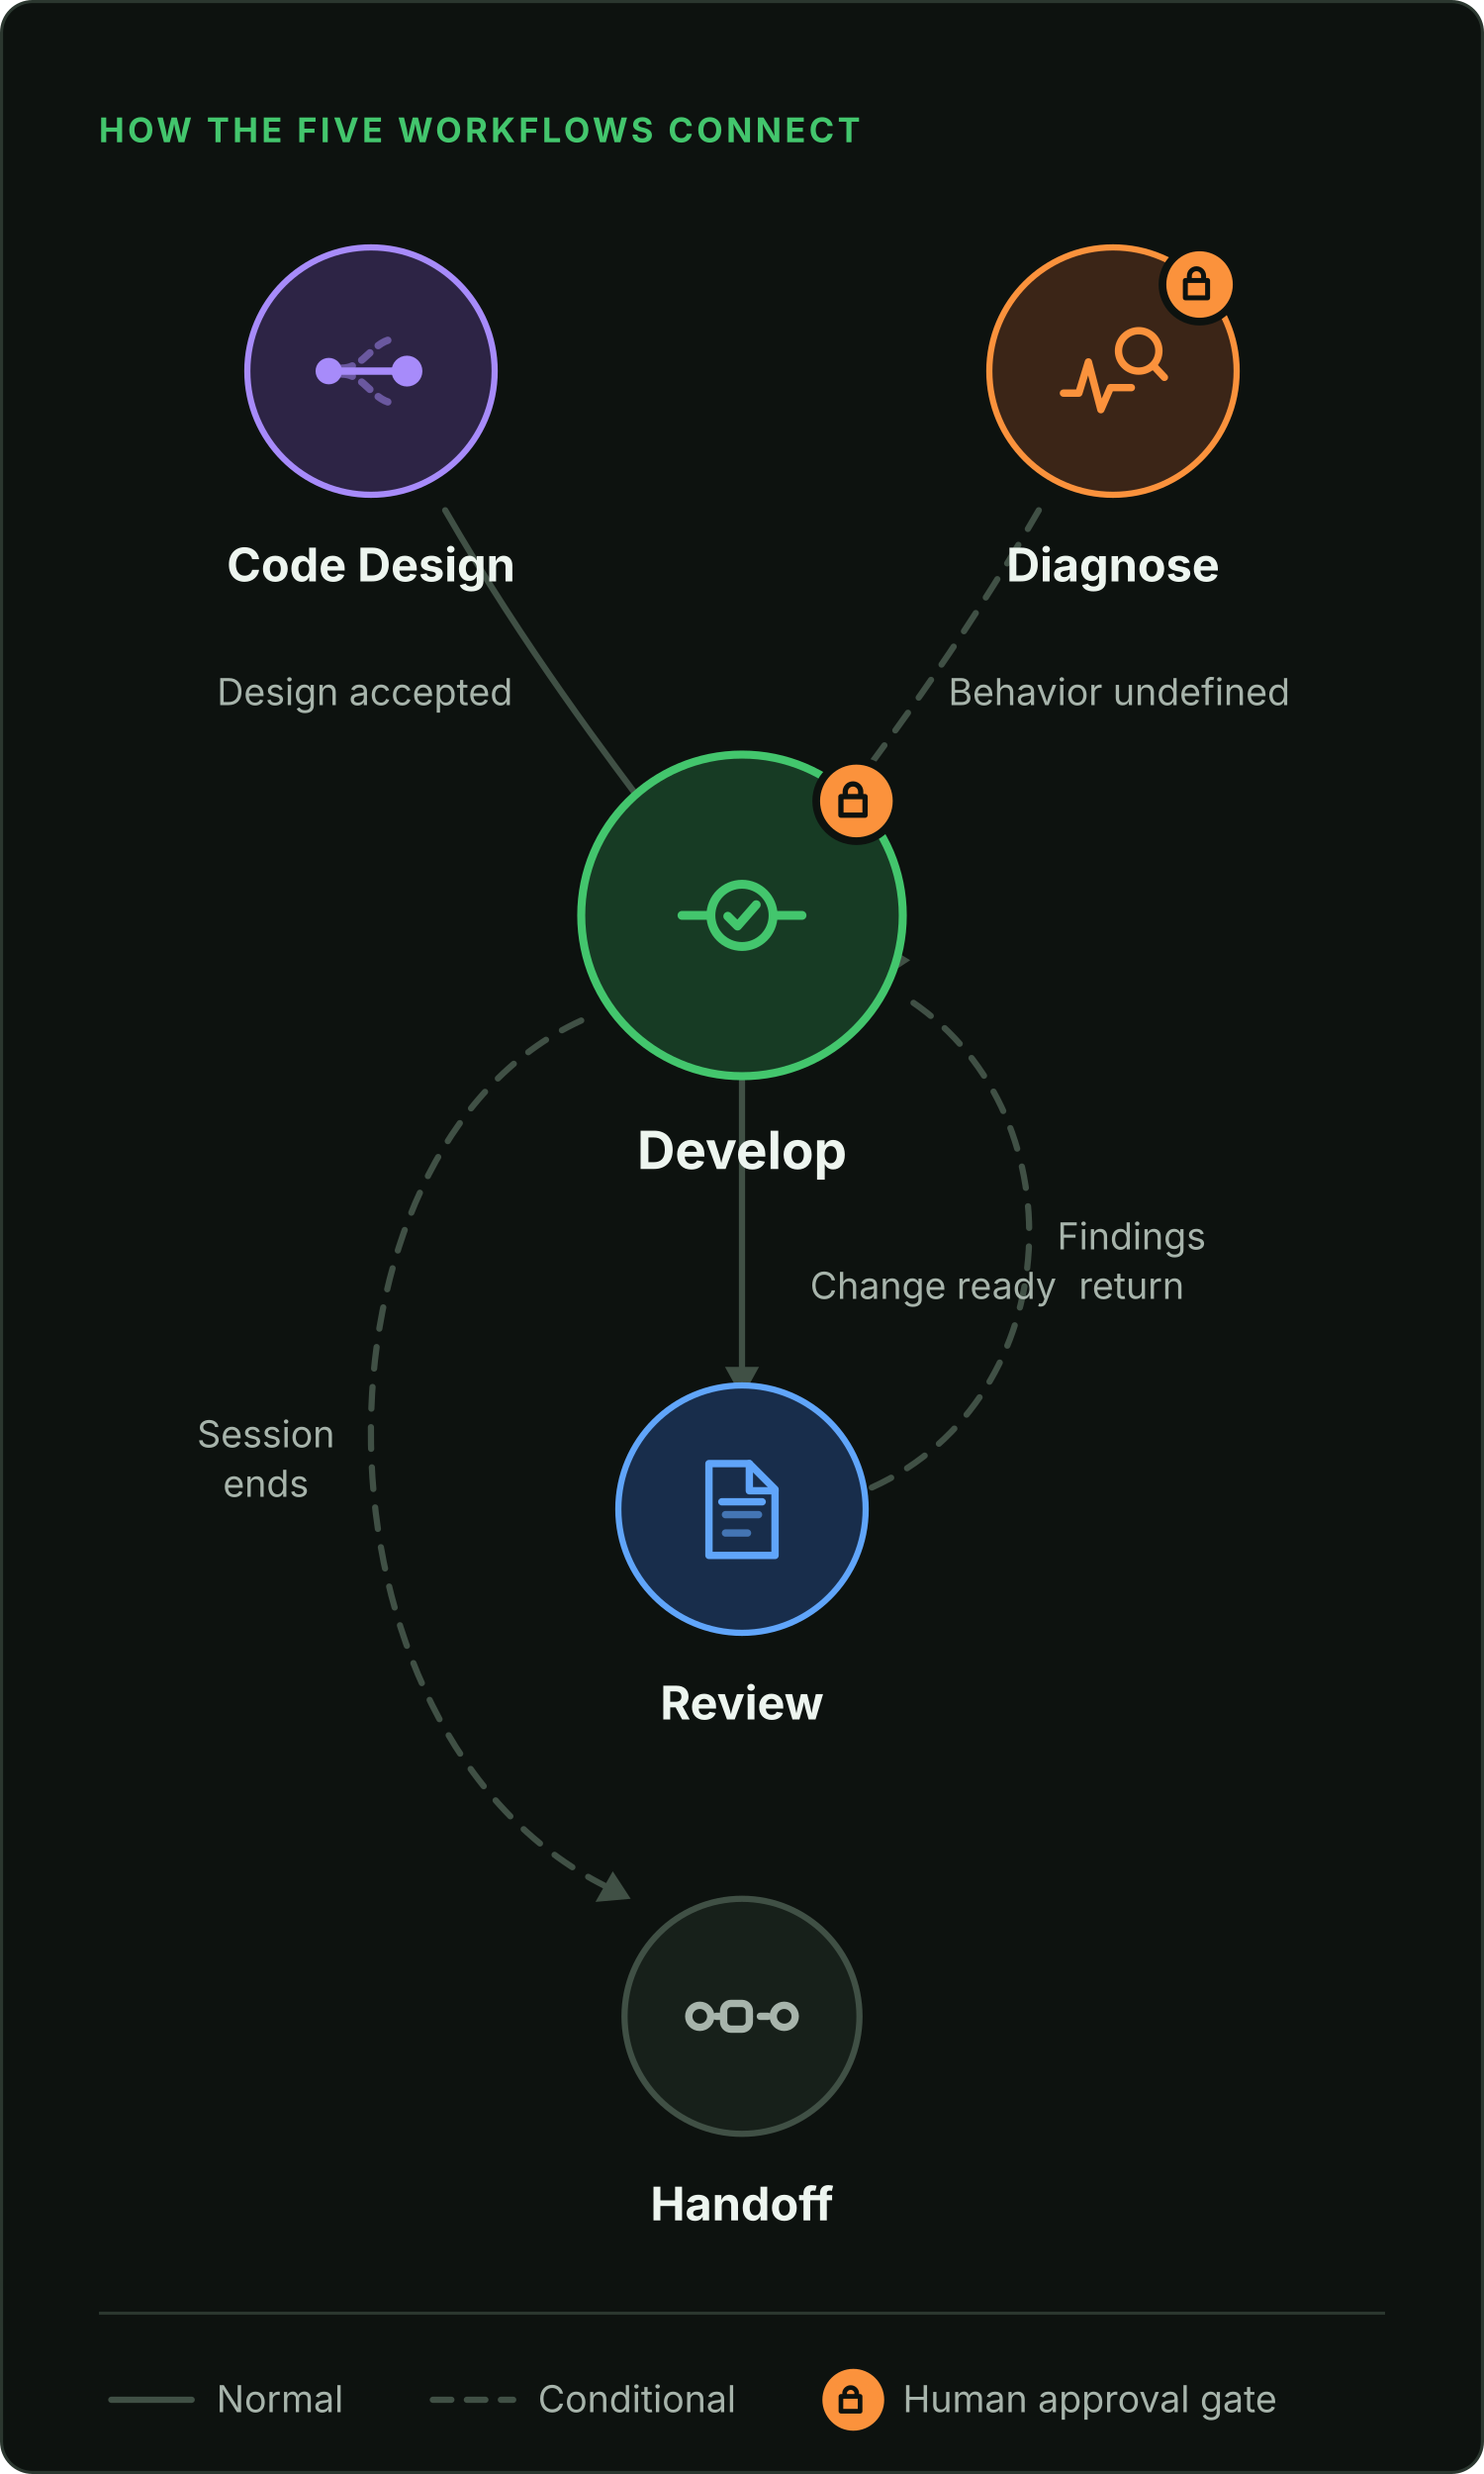
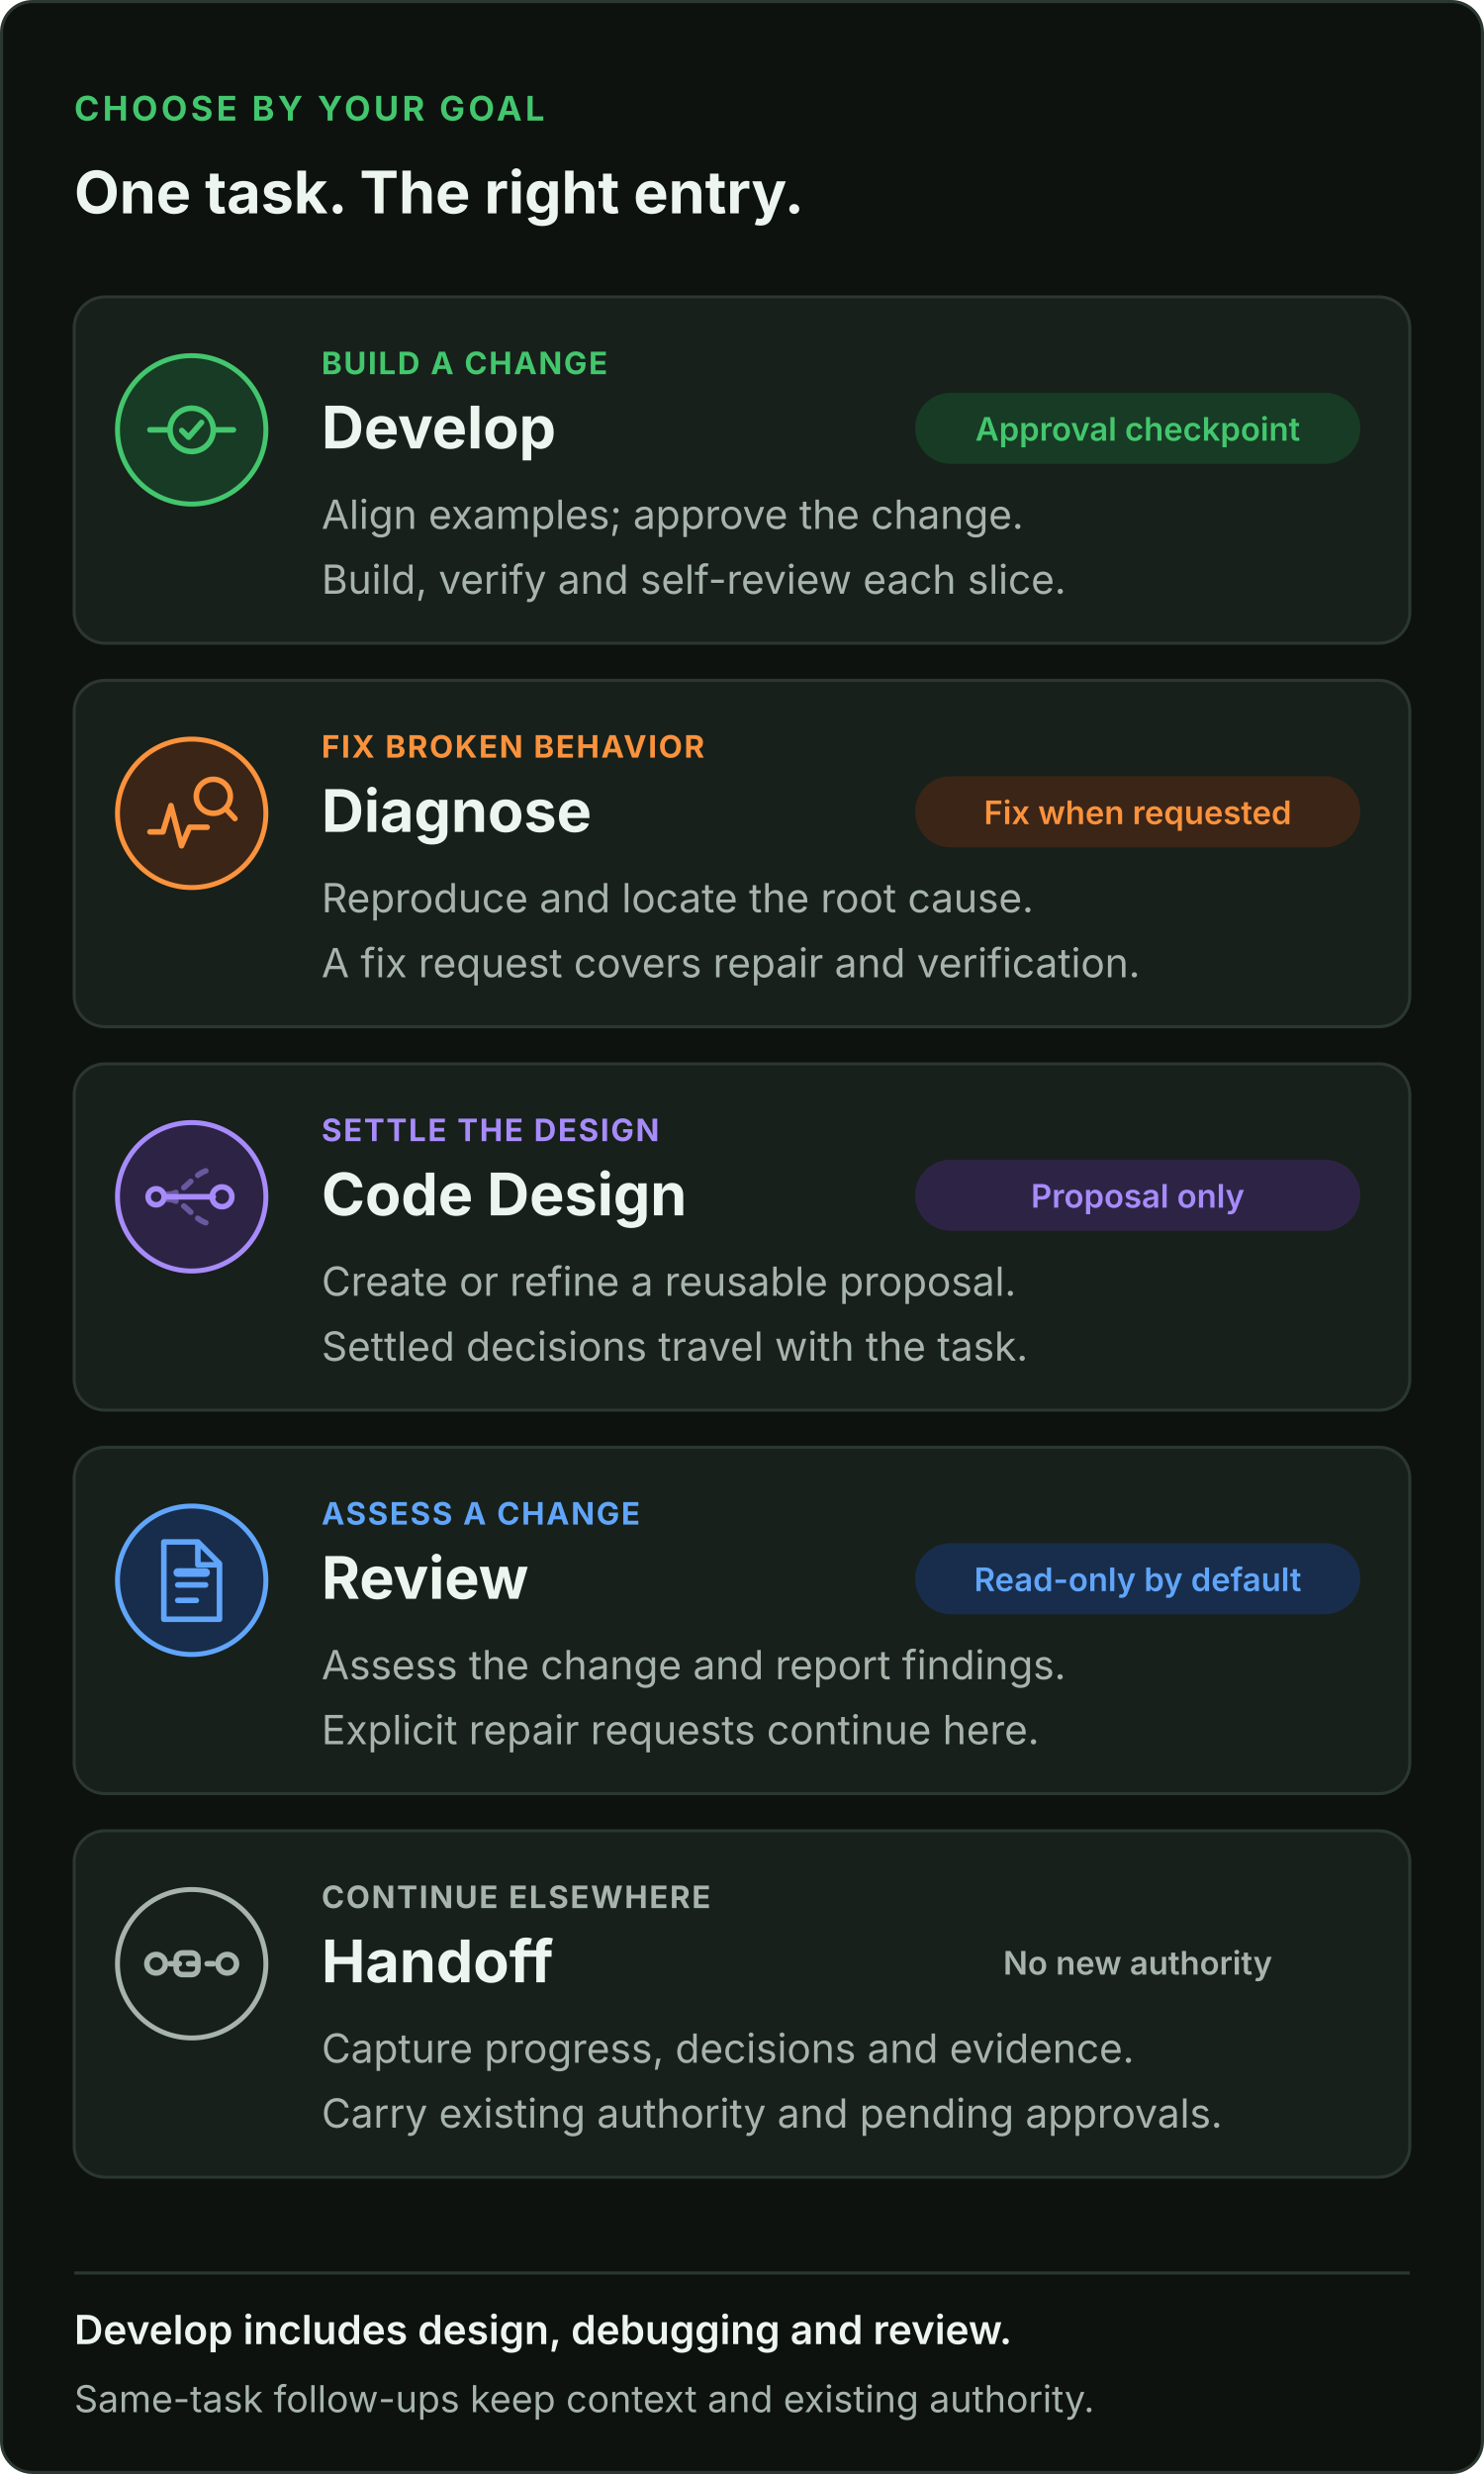
<svg xmlns="http://www.w3.org/2000/svg" width="480" height="800" viewBox="0 0 480 800" role="img" aria-labelledby="title desc" font-family="Inter, ui-sans-serif, -apple-system, BlinkMacSystemFont, Segoe UI, sans-serif">
  <rect x="0.5" y="0.5" width="479" height="799" rx="10" fill="#0d120f" stroke="#2b372f" />
-   <text x="32" y="46" fill="#43c66d" font-size="11" font-weight="700" letter-spacing="0.1em">HOW THE FIVE WORKFLOWS CONNECT</text>
-   <g fill="none" stroke="#405045" stroke-width="2" stroke-linecap="round">
-     <path d="M144 165C170 210 196 244 214 268" />
-     <path d="M240 348V444" />
-     <g stroke-dasharray="7 6">
-       <path d="M336 165C310 210 284 244 266 268" />
-       <path d="M282 481C346 452 350 358 292 322" />
-       <path d="M188 330C96 372 96 560 196 610" />
+   <text x="24" y="39" fill="#43c66d" font-size="11" font-weight="700" letter-spacing="0.1em">CHOOSE BY YOUR GOAL</text>
+   <text x="24" y="69" fill="#edf5ef" font-size="19" font-weight="650">One task. The right entry.</text>
+   <g id="workflow-develop">
+     <rect x="24" y="96" width="432" height="112" rx="10" fill="#17201a" stroke="#2b372f" />
+     <circle cx="62" cy="139" r="24" fill="#173b24" stroke="#43c66d" stroke-width="1.6" />
+     <g transform="translate(46 123)" fill="none" stroke="#43c66d" stroke-width="1.8" stroke-linecap="round" stroke-linejoin="round">
+       <path d="M2.5 16h6M23.5 16h6" />
+       <circle cx="16" cy="16" r="7" />
+       <path d="m12.8 16.2 2.2 2.2 4.2-4.8" />
    </g>
+     <text x="104" y="121" fill="#43c66d" font-size="10" font-weight="700" letter-spacing="0.055em">BUILD A CHANGE</text>
+     <text x="104" y="145" fill="#edf5ef" font-size="19" font-weight="700">Develop</text>
+     <rect x="296" y="127" width="144" height="23" rx="11.5" fill="#173b24" />
+     <text x="368" y="142.5" fill="#43c66d" font-size="10.5" font-weight="600" text-anchor="middle">Approval checkpoint</text>
+     <text x="104" y="171" fill="#a7b4ab" font-size="13">Align examples; approve the change.</text>
+     <text x="104" y="192" fill="#a7b4ab" font-size="13">Build, verify and self-review each slice.</text>
  </g>
-   <g fill="#405045">
-     <path d="M222 276l-10.6-4.2.6 10.9z" />
-     <path d="M240 452l-5.5-10h11z" />
-     <path d="M258 276l10.6-4.2-.6 10.9z" />
-     <path d="M286 316l-1.4-11.4 9.8 5.9z" />
-     <path d="M204 614l-11.4 1 5.6-9.9z" />
-   </g>
-   <g>
-     <circle cx="120" cy="120" r="40" fill="#2d2445" stroke="#a78bfa" stroke-width="2" />
-     <g transform="translate(101 101) scale(1.1875)" fill="none" stroke="#a78bfa" stroke-width="2" stroke-linecap="round" stroke-linejoin="round">
-       <path d="M8 15.2c6.5 0 8.5-8 15-8" stroke-dasharray="3 3" opacity="0.5" />
-       <path d="M8 16.8c6.5 0 8.5 8 15 8" stroke-dasharray="3 3" opacity="0.5" />
-       <path d="M8 16h15" />
-       <circle cx="4.5" cy="16" r="2.6" fill="#a78bfa" />
-       <circle cx="25.8" cy="16" r="3.2" fill="#a78bfa" />
-     </g>
-     <text x="120" y="188" text-anchor="middle" fill="#edf5ef" font-size="15" font-weight="700">Code Design</text>
-   </g>
-   <g>
-     <circle cx="360" cy="120" r="40" fill="#3b2517" stroke="#fb923c" stroke-width="2" />
-     <g transform="translate(341 101) scale(1.1875)" fill="none" stroke="#fb923c" stroke-width="2" stroke-linecap="round" stroke-linejoin="round">
+   <g id="workflow-diagnose">
+     <rect x="24" y="220" width="432" height="112" rx="10" fill="#17201a" stroke="#2b372f" />
+     <circle cx="62" cy="263" r="24" fill="#3b2517" stroke="#fb923c" stroke-width="1.6" />
+     <g transform="translate(46 247)" fill="none" stroke="#fb923c" stroke-width="1.8" stroke-linecap="round" stroke-linejoin="round">
      <path d="M2.5 22h4.2l2.6-8.5 3.4 13 2.6-6H21" />
      <circle cx="23" cy="10.5" r="5.5" />
      <path d="m27 14.5 3 3.2" />
    </g>
-     <g transform="translate(388 92)">
-       <circle r="12" fill="#fb923c" stroke="#0d120f" stroke-width="2.5" />
-       <g fill="none" stroke="#0d120f" stroke-width="1.6" stroke-linecap="round" stroke-linejoin="round">
-         <path d="M-3.3-1.3V-2.8A2.3 2.3 0 0 1 1.3-2.8V-1.3M-4.6-1.3h7.2v5.6h-7.2V-1.3Z" />
-       </g>
+     <text x="104" y="245" fill="#fb923c" font-size="10" font-weight="700" letter-spacing="0.055em">FIX BROKEN BEHAVIOR</text>
+     <text x="104" y="269" fill="#edf5ef" font-size="19" font-weight="700">Diagnose</text>
+     <rect x="296" y="251" width="144" height="23" rx="11.5" fill="#3b2517" />
+     <text x="368" y="266.5" fill="#fb923c" font-size="10.5" font-weight="600" text-anchor="middle">Fix when requested</text>
+     <text x="104" y="295" fill="#a7b4ab" font-size="13">Reproduce and locate the root cause.</text>
+     <text x="104" y="316" fill="#a7b4ab" font-size="13">A fix request covers repair and verification.</text>
+   </g>
+   <g id="workflow-code-design">
+     <rect x="24" y="344" width="432" height="112" rx="10" fill="#17201a" stroke="#2b372f" />
+     <circle cx="62" cy="387" r="24" fill="#2d2445" stroke="#a78bfa" stroke-width="1.6" />
+     <g transform="translate(46 371)" fill="none" stroke="#a78bfa" stroke-width="1.8" stroke-linecap="round" stroke-linejoin="round">
+       <path d="M8 15.2c6.5 0 8.5-8 15-8M8 16.8c6.5 0 8.5 8 15 8" stroke-dasharray="3 3" opacity="0.5" />
+       <path d="M8 16h15" />
+       <circle cx="4.5" cy="16" r="2.6" />
+       <circle cx="25.8" cy="16" r="3.2" />
    </g>
-     <text x="360" y="188" text-anchor="middle" fill="#edf5ef" font-size="15" font-weight="700">Diagnose</text>
+     <text x="104" y="369" fill="#a78bfa" font-size="10" font-weight="700" letter-spacing="0.055em">SETTLE THE DESIGN</text>
+     <text x="104" y="393" fill="#edf5ef" font-size="19" font-weight="700">Code Design</text>
+     <rect x="296" y="375" width="144" height="23" rx="11.5" fill="#2d2445" />
+     <text x="368" y="390.5" fill="#a78bfa" font-size="10.5" font-weight="600" text-anchor="middle">Proposal only</text>
+     <text x="104" y="419" fill="#a7b4ab" font-size="13">Create or refine a reusable proposal.</text>
+     <text x="104" y="440" fill="#a7b4ab" font-size="13">Settled decisions travel with the task.</text>
  </g>
-   <g font-size="12" fill="#a7b4ab">
-     <text x="118" y="228" text-anchor="middle">Design accepted</text>
-     <text x="362" y="228" text-anchor="middle">Behavior undefined</text>
+   <g id="workflow-review">
+     <rect x="24" y="468" width="432" height="112" rx="10" fill="#17201a" stroke="#2b372f" />
+     <circle cx="62" cy="511" r="24" fill="#182d4b" stroke="#60a5fa" stroke-width="1.6" />
+     <g transform="translate(46 495)" fill="none" stroke="#60a5fa" stroke-width="1.8" stroke-linecap="round" stroke-linejoin="round">
+       <path d="M7 3.6h11l7 7v18H7zM18 3.6v7.4h7M11.5 17.5h9M11.5 22.5h6" />
+       <path d="M11.5 13.5h9" stroke-width="2.8" />
+     </g>
+     <text x="104" y="493" fill="#60a5fa" font-size="10" font-weight="700" letter-spacing="0.055em">ASSESS A CHANGE</text>
+     <text x="104" y="517" fill="#edf5ef" font-size="19" font-weight="700">Review</text>
+     <rect x="296" y="499" width="144" height="23" rx="11.5" fill="#182d4b" />
+     <text x="368" y="514.5" fill="#60a5fa" font-size="10.5" font-weight="600" text-anchor="middle">Read-only by default</text>
+     <text x="104" y="543" fill="#a7b4ab" font-size="13">Assess the change and report findings.</text>
+     <text x="104" y="564" fill="#a7b4ab" font-size="13">Explicit repair requests continue here.</text>
  </g>
-   <g>
-     <circle cx="240" cy="296" r="52" fill="#173b24" stroke="#43c66d" stroke-width="2.6" />
-     <g transform="translate(217 273) scale(1.4375)" fill="none" stroke="#43c66d" stroke-width="2" stroke-linecap="round" stroke-linejoin="round">
-       <path d="M2.5 16h6" />
-       <path d="M23.5 16h6" />
-       <circle cx="16" cy="16" r="7" />
-       <path d="m12.8 16.2 2.2 2.2 4.2-4.8" />
-     </g>
-     <g transform="translate(277 259)">
-       <circle r="13" fill="#fb923c" stroke="#0d120f" stroke-width="2.5" />
-       <g fill="none" stroke="#0d120f" stroke-width="1.7" stroke-linecap="round" stroke-linejoin="round">
-         <path d="M-3.6-1.4V-3A2.5 2.5 0 0 1 1.4-3V-1.4M-5-1.4h7.8v6H-5V-1.4Z" />
-       </g>
-     </g>
-     <text x="240" y="378" text-anchor="middle" fill="#edf5ef" font-size="17" font-weight="750">Develop</text>
-   </g>
-   <g font-size="12" fill="#a7b4ab">
-     <text x="262" y="420">Change ready</text>
-     <text x="366" y="404" text-anchor="middle">Findings</text>
-     <text x="366" y="420" text-anchor="middle">return</text>
-     <text x="86" y="468" text-anchor="middle">Session</text>
-     <text x="86" y="484" text-anchor="middle">ends</text>
-   </g>
-   <g>
-     <circle cx="240" cy="488" r="40" fill="#182d4b" stroke="#60a5fa" stroke-width="2" />
-     <g transform="translate(221 469) scale(1.1875)" fill="none" stroke="#60a5fa" stroke-width="2" stroke-linecap="round" stroke-linejoin="round">
-       <path d="M7 3.6h11l7 7v18H7z" />
-       <path d="M18 3.6v7.4h7" />
-       <path d="M11.5 17.5h9" opacity="0.6" />
-       <path d="M11.5 22.5h6" opacity="0.6" />
-       <rect x="9.5" y="13" width="13" height="2" rx="1" fill="#60a5fa" stroke="none" />
-     </g>
-     <text x="240" y="556" text-anchor="middle" fill="#edf5ef" font-size="15" font-weight="700">Review</text>
-   </g>
-   <g>
-     <circle cx="240" cy="652" r="38" fill="#17201a" stroke="#405045" stroke-width="2" />
-     <g transform="translate(221 633) scale(1.1875)" fill="none" stroke="#a7b4ab" stroke-width="2" stroke-linecap="round" stroke-linejoin="round">
+   <g id="workflow-handoff">
+     <rect x="24" y="592" width="432" height="112" rx="10" fill="#17201a" stroke="#2b372f" />
+     <circle cx="62" cy="635" r="24" fill="#17201a" stroke="#a7b4ab" stroke-width="1.6" />
+     <g transform="translate(46 619)" fill="none" stroke="#a7b4ab" stroke-width="1.8" stroke-linecap="round" stroke-linejoin="round">
      <path d="M9 16h14" stroke-dasharray="3 3" />
-       <rect x="11" y="12.5" width="7" height="7" rx="2" fill="#17201a" />
+       <rect x="11" y="12.5" width="7" height="7" rx="2" />
      <circle cx="4.5" cy="16" r="3" />
      <circle cx="27.5" cy="16" r="3" />
    </g>
-     <text x="240" y="718" text-anchor="middle" fill="#edf5ef" font-size="15" font-weight="700">Handoff</text>
+     <text x="104" y="617" fill="#a7b4ab" font-size="10" font-weight="700" letter-spacing="0.055em">CONTINUE ELSEWHERE</text>
+     <text x="104" y="641" fill="#edf5ef" font-size="19" font-weight="700">Handoff</text>
+     <rect x="296" y="623" width="144" height="23" rx="11.5" fill="#17201a" />
+     <text x="368" y="638.5" fill="#a7b4ab" font-size="10.5" font-weight="600" text-anchor="middle">No new authority</text>
+     <text x="104" y="667" fill="#a7b4ab" font-size="13">Capture progress, decisions and evidence.</text>
+     <text x="104" y="688" fill="#a7b4ab" font-size="13">Carry existing authority and pending approvals.</text>
  </g>
-   <path d="M32 748H448" stroke="#2b372f" />
-   <g>
-     <path d="M36 776h26" stroke="#405045" stroke-width="2" stroke-linecap="round" />
-     <text x="70" y="780" fill="#a7b4ab" font-size="12">Normal</text>
-     <path d="M140 776h26" stroke="#405045" stroke-width="2" stroke-linecap="round" stroke-dasharray="6 5" />
-     <text x="174" y="780" fill="#a7b4ab" font-size="12">Conditional</text>
-     <g transform="translate(276 776)">
-       <circle r="10" fill="#fb923c" />
-       <g fill="none" stroke="#0d120f" stroke-width="1.5" stroke-linecap="round" stroke-linejoin="round">
-         <path d="M-2.8-1.1V-2.4A2 2 0 0 1 1.1-2.4V-1.1M-4-1.1h6.2v4.8H-4V-1.1Z" />
-       </g>
-     </g>
-     <text x="292" y="780" fill="#a7b4ab" font-size="12">Human approval gate</text>
-   </g>
+   <path d="M24 735H456" stroke="#2b372f" />
+   <text x="24" y="758" fill="#edf5ef" font-size="13" font-weight="600">Develop includes design, debugging and review.</text>
+   <text x="24" y="780" fill="#a7b4ab" font-size="12">Same-task follow-ups keep context and existing authority.</text>
</svg>
